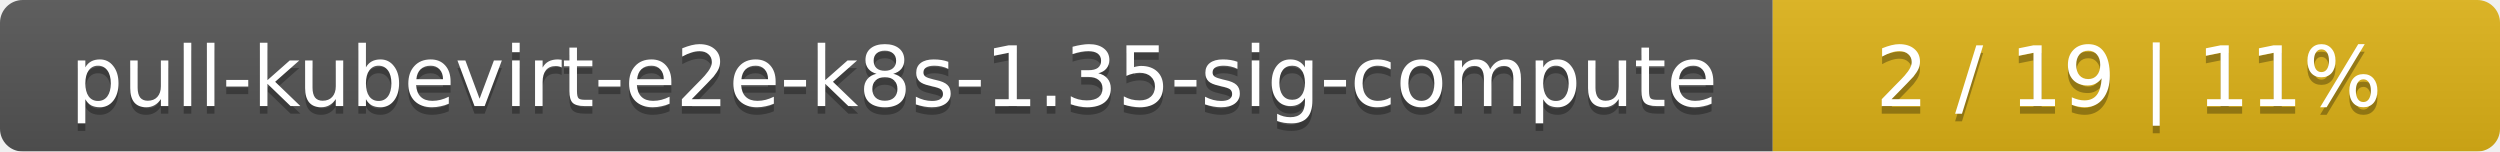
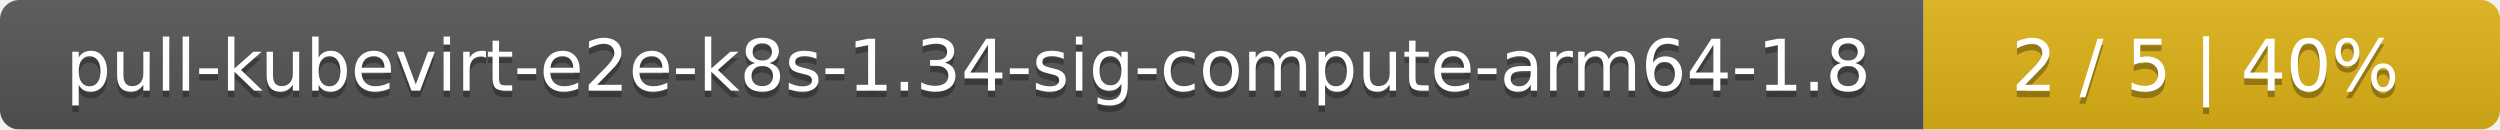
- <svg xmlns="http://www.w3.org/2000/svg" width="330" height="20">
+ <svg xmlns="http://www.w3.org/2000/svg" width="386" height="20">
  <linearGradient id="smooth" x2="0" y2="100%">
    <stop offset="0" stop-color="#bbb" stop-opacity=".1" />
    <stop offset="1" stop-opacity=".1" />
  </linearGradient>
  <mask id="round">
-     <rect width="330" height="20" rx="3" fill="#fff" />
+     <rect width="386" height="20" rx="3" fill="#fff" />
  </mask>
  <g mask="url(#round)">
-     <rect width="234" height="20" fill="#555" />
-     <rect x="234" width="96" height="20" fill="#dfb317" />
-     <rect width="330" height="20" fill="url(#smooth)" />
+     <rect width="297" height="20" fill="#555" />
+     <rect x="297" width="89" height="20" fill="#dfb317" />
+     <rect width="386" height="20" fill="url(#smooth)" />
  </g>
  <g fill="#fff" text-anchor="middle" font-family="DejaVu Sans,Verdana,Geneva,sans-serif" font-size="11">
-     <text x="118" y="15" fill="#010101" fill-opacity=".3">pull-kubevirt-e2e-k8s-1.35-sig-compute</text>
-     <text x="118" y="14">pull-kubevirt-e2e-k8s-1.35-sig-compute</text>
-     <text x="281" y="15" fill="#010101" fill-opacity=".3">2 / 19    |    11%</text>
-     <text x="281" y="14">2 / 19    |    11%</text>
+     <text x="149.5" y="15" fill="#010101" fill-opacity=".3">pull-kubevirt-e2e-k8s-1.34-sig-compute-arm64-1.8</text>
+     <text x="149.5" y="14">pull-kubevirt-e2e-k8s-1.34-sig-compute-arm64-1.8</text>
+     <text x="340.5" y="15" fill="#010101" fill-opacity=".3">2 / 5    |    40%</text>
+     <text x="340.5" y="14">2 / 5    |    40%</text>
  </g>
</svg>
